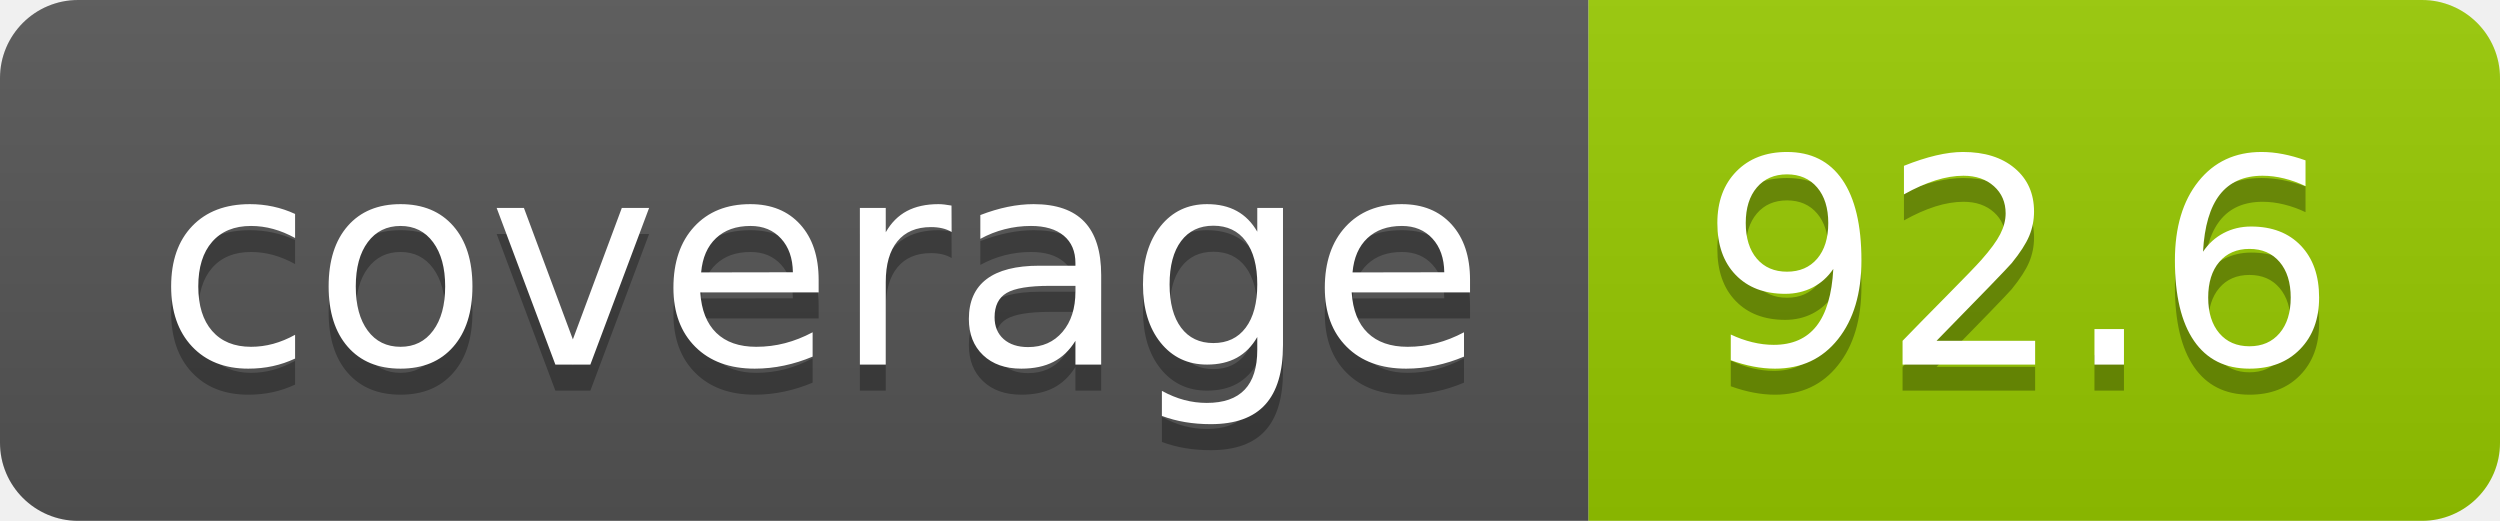
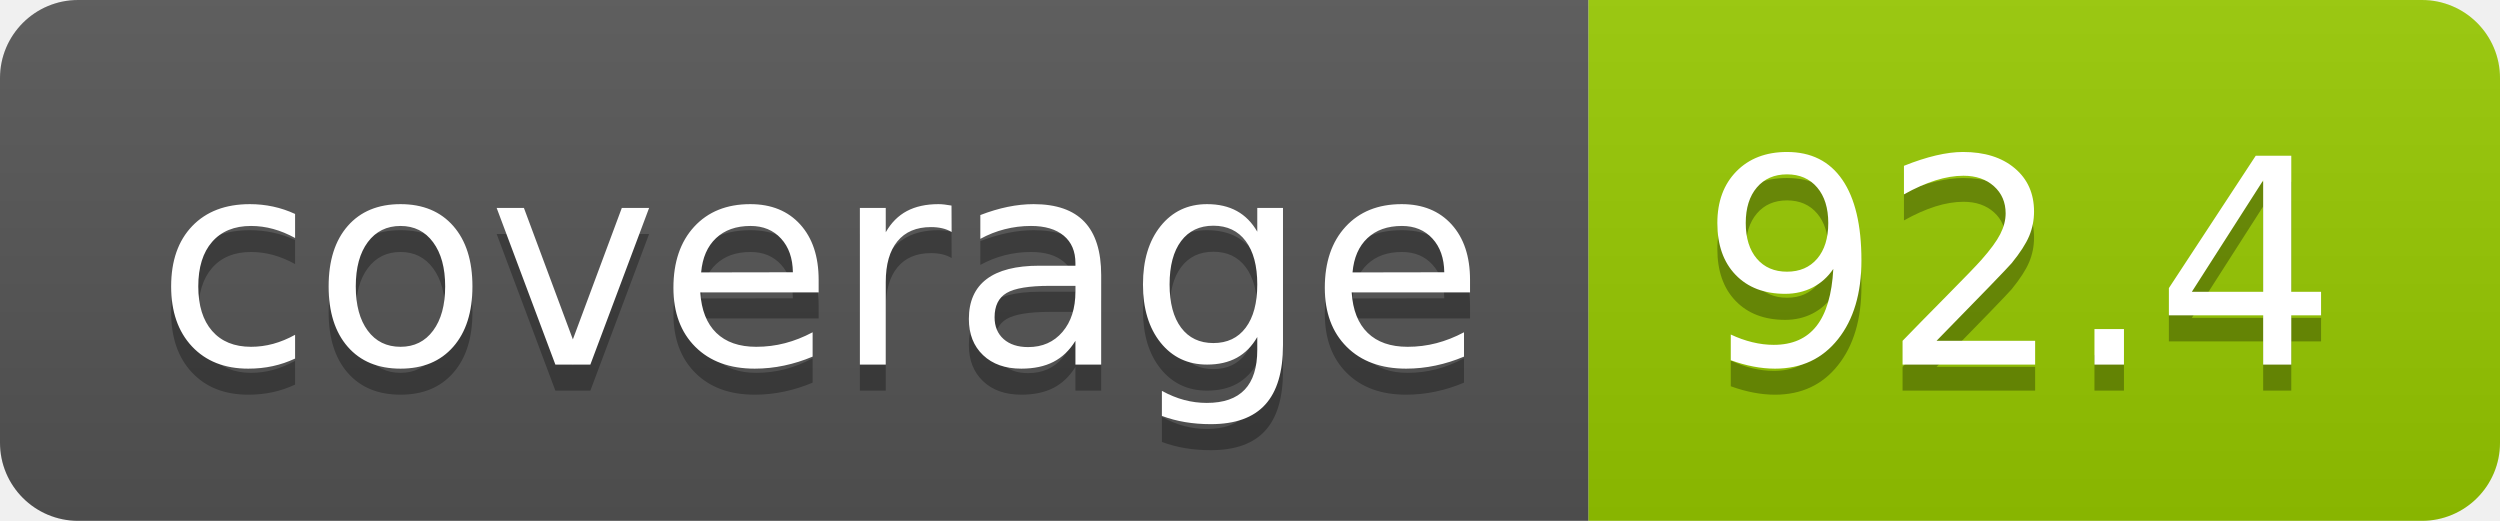
- <svg xmlns="http://www.w3.org/2000/svg" width="96" height="20" role="img" aria-label="coverage: 92.6">
+ <svg xmlns="http://www.w3.org/2000/svg" width="96" height="20" role="img" aria-label="coverage: 92.4">
  <linearGradient id="s" x2="0" y2="100%">
    <stop offset="0" stop-color="#bbb" stop-opacity=".1" />
    <stop offset="1" stop-opacity=".1" />
  </linearGradient>
  <clipPath id="r">
    <rect width="96" height="20" rx="3" fill="#fff" />
  </clipPath>
  <g clip-path="url(#r)">
    <rect width="61" height="20" fill="#555" />
    <rect x="61" width="35" height="20" fill="#97ca00" />
    <rect width="96" height="20" fill="url(#s)" />
  </g>
  <g fill="#fff" text-anchor="middle" font-family="Verdana,Geneva,DejaVu Sans,sans-serif" text-rendering="geometricPrecision" font-size="110">
    <text aria-hidden="true" x="315" y="150" fill="#010101" fill-opacity=".3" transform="scale(.1)" textLength="510">coverage</text>
    <text x="315" y="140" transform="scale(.1)" fill="#fff" textLength="510">coverage</text>
-     <text aria-hidden="true" x="775" y="150" fill="#010101" fill-opacity=".3" transform="scale(.1)" textLength="250">92.6</text>
-     <text x="775" y="140" transform="scale(.1)" fill="#fff" textLength="250">92.6</text>
+     <text aria-hidden="true" x="775" y="150" fill="#010101" fill-opacity=".3" transform="scale(.1)" textLength="250">92.4</text>
+     <text x="775" y="140" transform="scale(.1)" fill="#fff" textLength="250">92.4</text>
  </g>
</svg>
